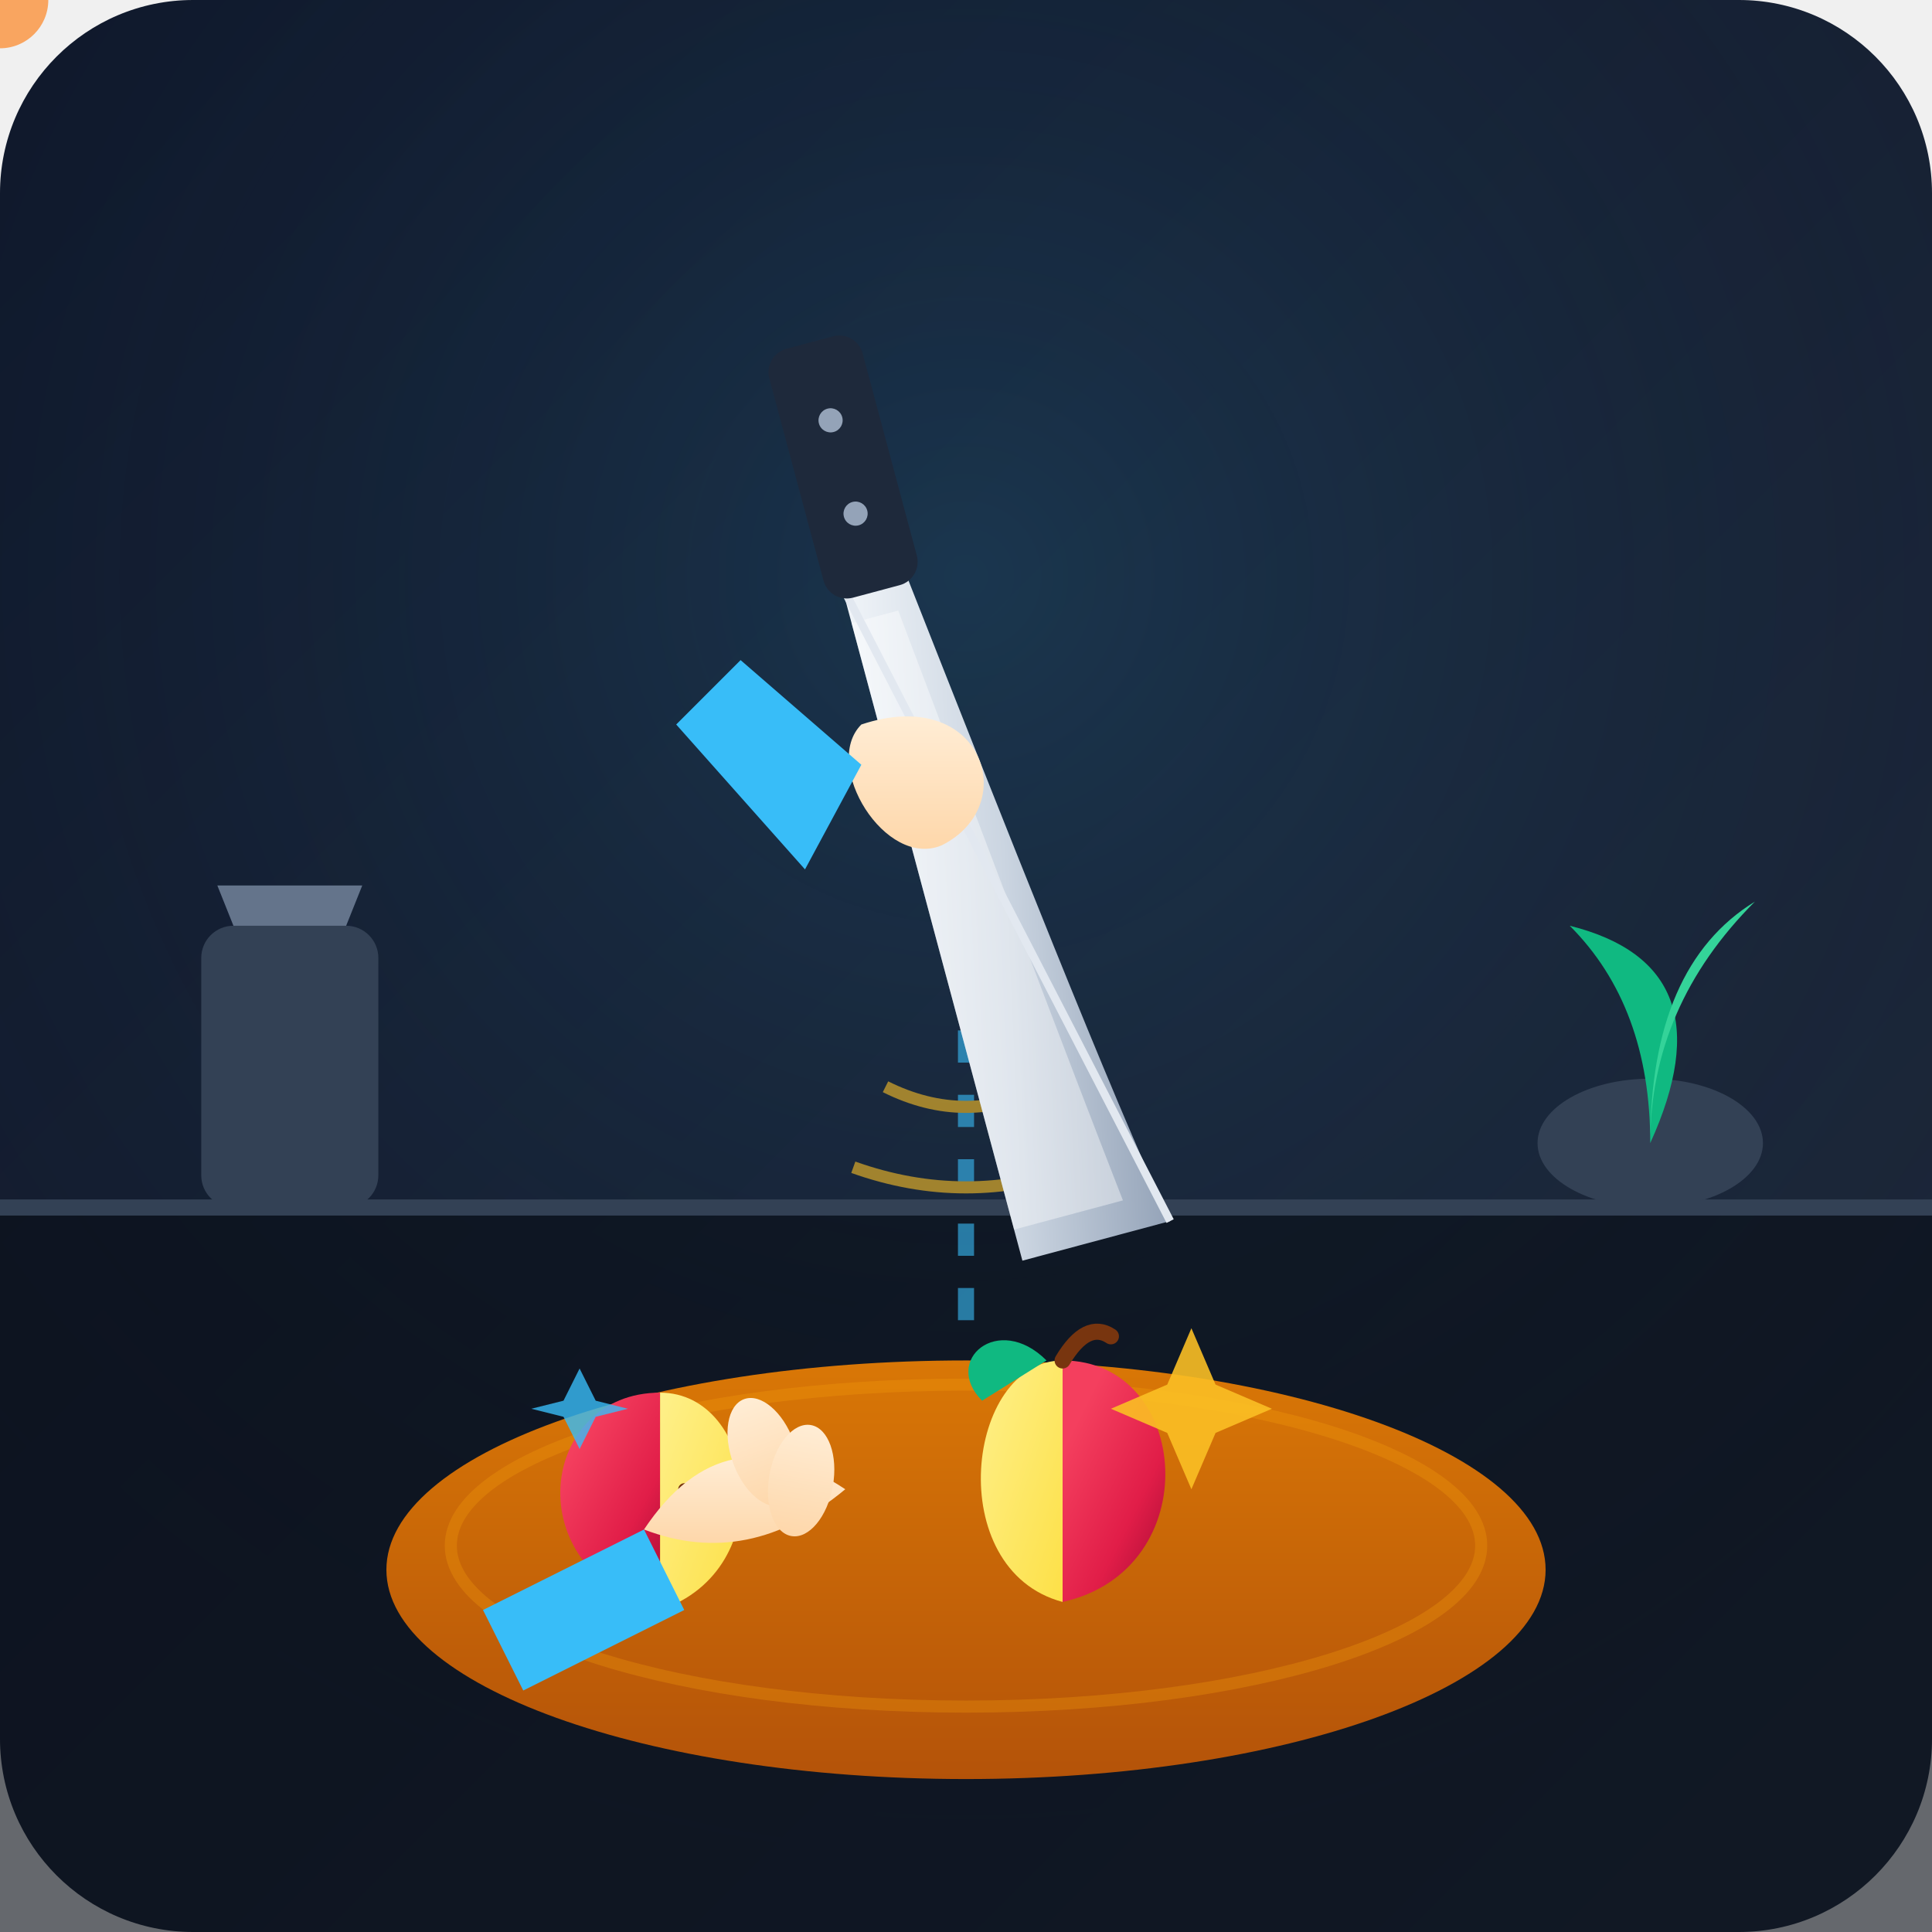
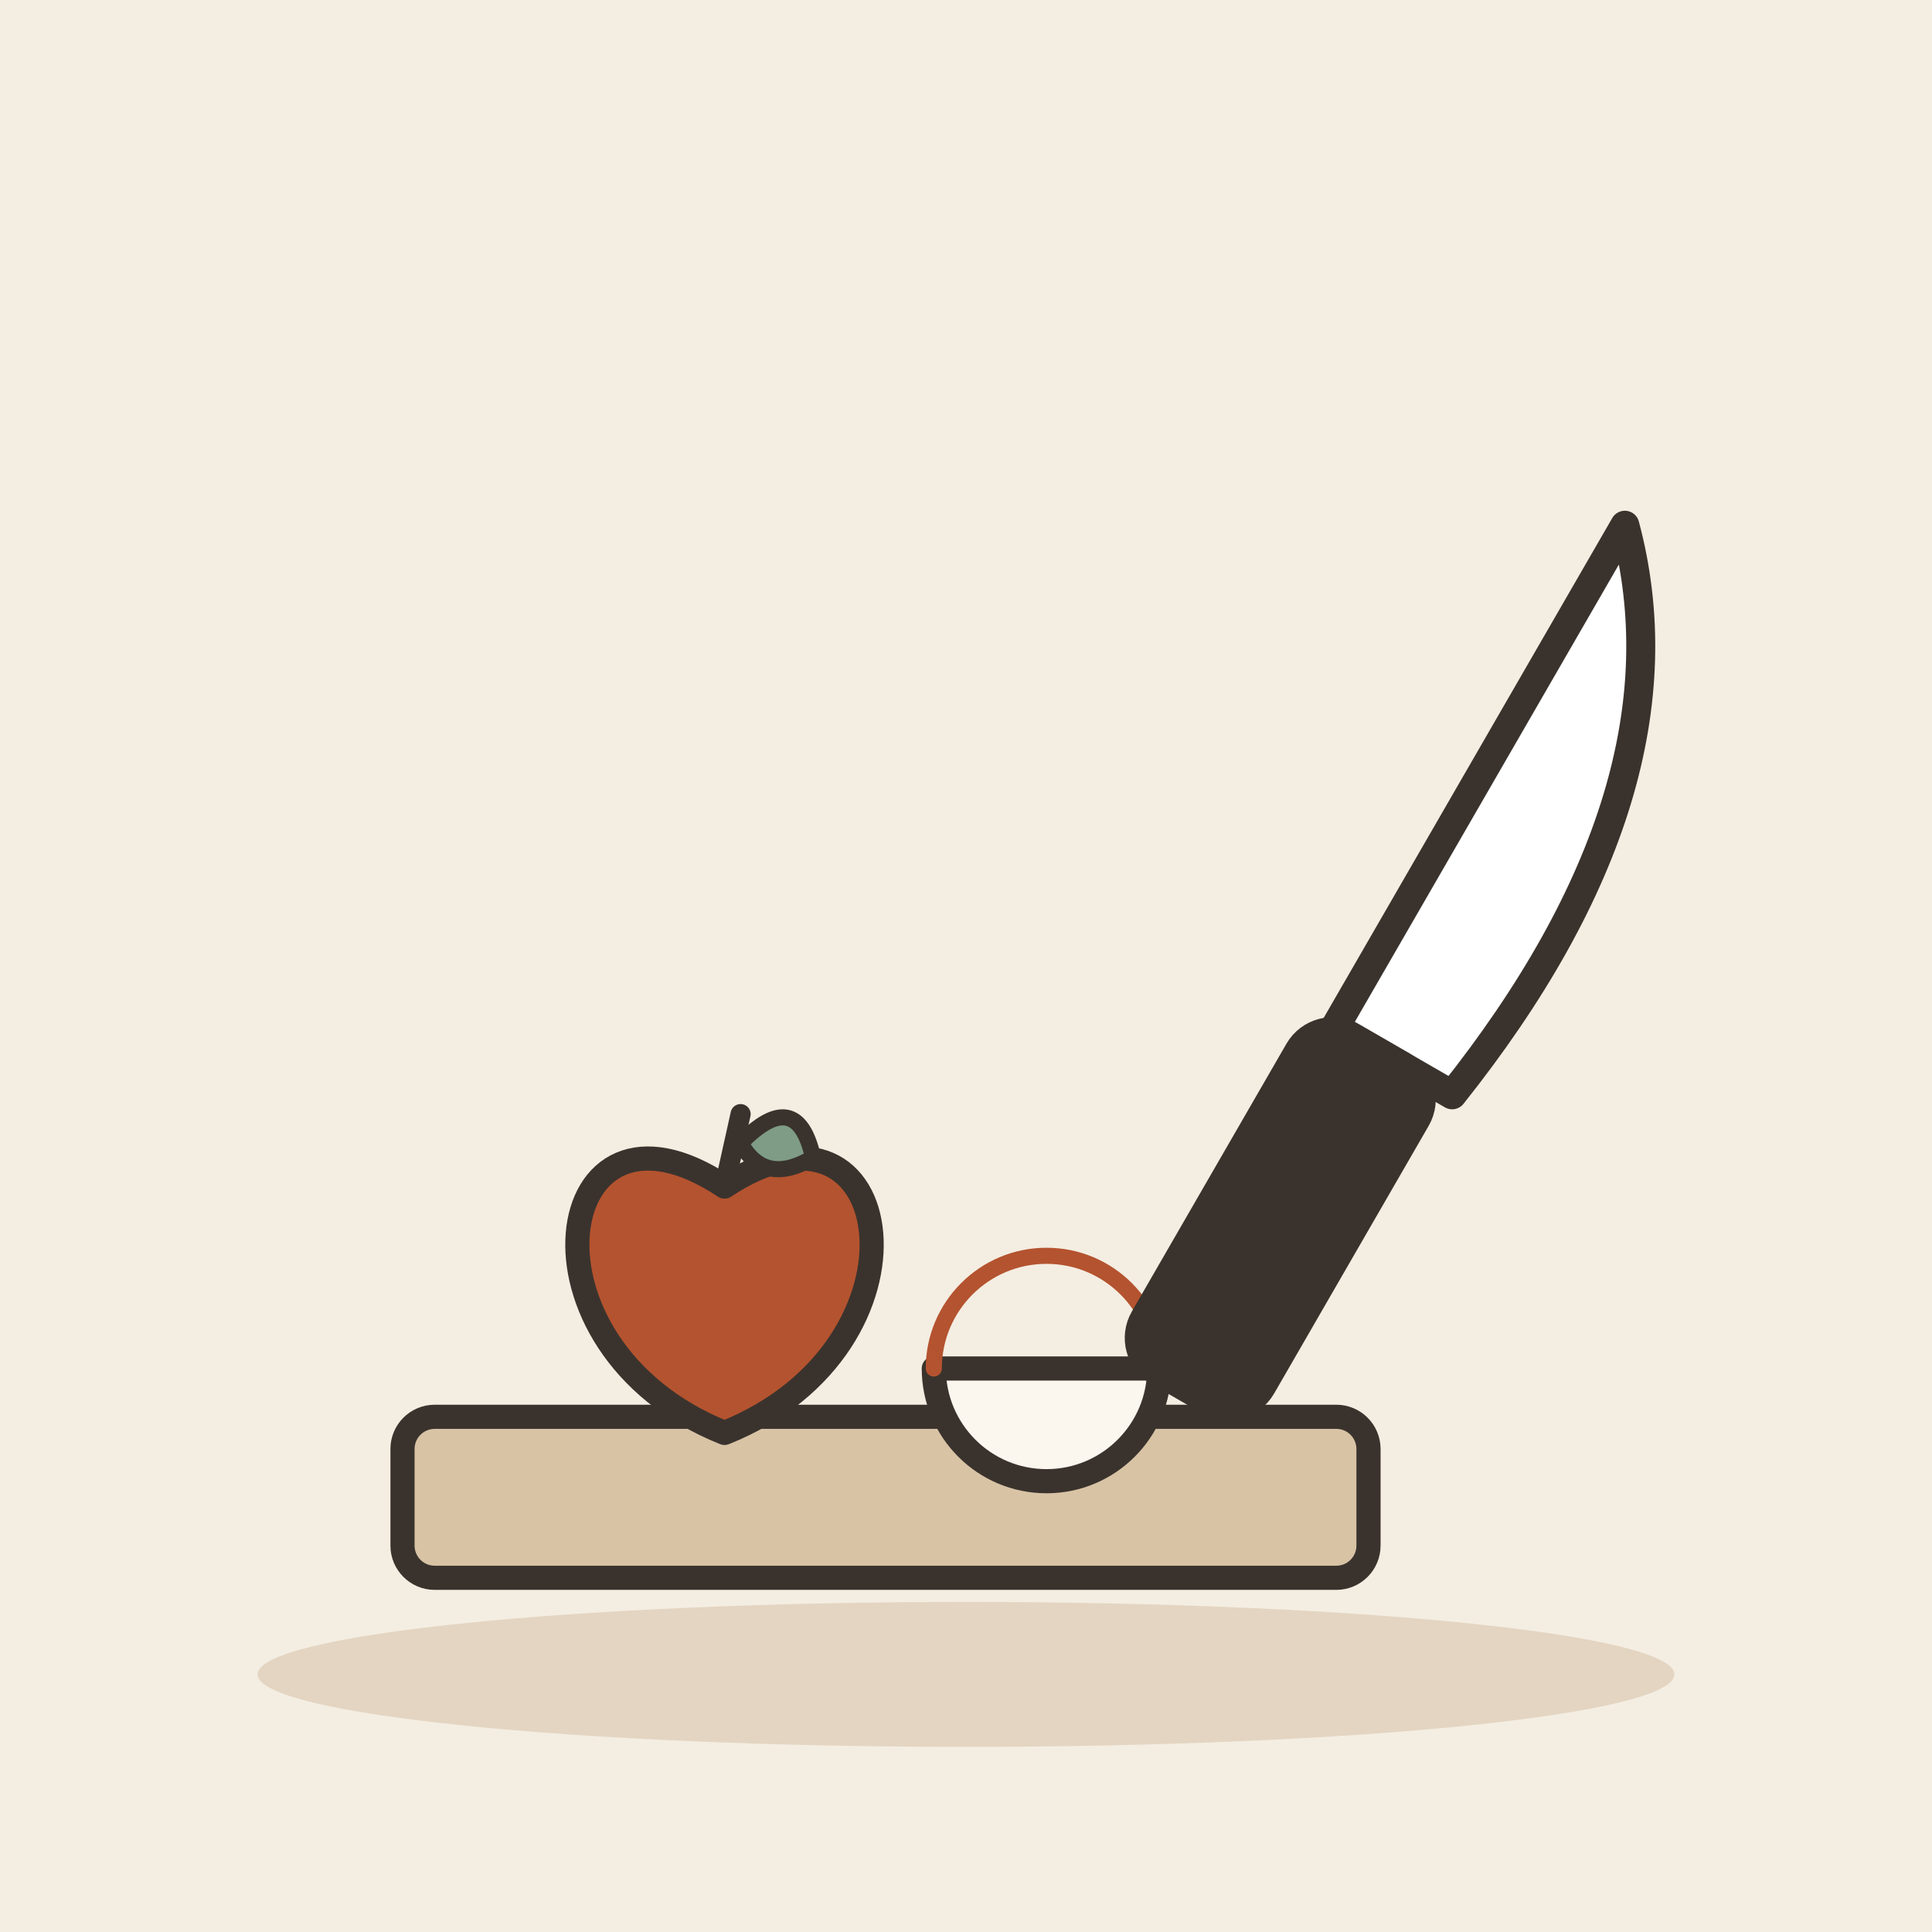
- <svg xmlns="http://www.w3.org/2000/svg" width="240" height="240" viewBox="0 0 240 240">
-   <defs>
-     <linearGradient id="bg-grad" x1="0" y1="0" x2="1" y2="1">
-       <stop offset="0%" stop-color="#0f172a" />
-       <stop offset="100%" stop-color="#1e293b" />
-     </linearGradient>
-     <radialGradient id="light-glow" cx="0.5" cy="0.3" r="0.7">
-       <stop offset="0%" stop-color="#38bdf8" stop-opacity="0.15" />
-       <stop offset="100%" stop-color="#0f172a" stop-opacity="0" />
-     </radialGradient>
-     <linearGradient id="apple-grad" x1="0.2" y1="0.2" x2="0.8" y2="0.9">
-       <stop offset="0%" stop-color="#f43f5e" />
-       <stop offset="70%" stop-color="#e11d48" />
-       <stop offset="100%" stop-color="#be123c" />
-     </linearGradient>
-     <linearGradient id="apple-inner" x1="0" y1="0" x2="1" y2="1">
-       <stop offset="0%" stop-color="#fef08a" />
-       <stop offset="100%" stop-color="#fde047" />
-     </linearGradient>
-     <linearGradient id="board-grad" x1="0" y1="0" x2="0" y2="1">
-       <stop offset="0%" stop-color="#d97706" />
-       <stop offset="100%" stop-color="#b45309" />
-     </linearGradient>
-     <linearGradient id="knife-blade" x1="0" y1="0" x2="1" y2="1">
-       <stop offset="0%" stop-color="#f1f5f9" />
-       <stop offset="50%" stop-color="#cbd5e1" />
-       <stop offset="100%" stop-color="#94a3b8" />
-     </linearGradient>
-     <linearGradient id="skin-grad" x1="0" y1="0" x2="0" y2="1">
-       <stop offset="0%" stop-color="#ffedd5" />
-       <stop offset="100%" stop-color="#fed7aa" />
-     </linearGradient>
-   </defs>
-   <rect width="240" height="240" rx="24" fill="url(#bg-grad)" />
-   <rect width="240" height="240" rx="24" fill="url(#light-glow)" />
-   <rect x="0" y="150" width="240" height="90" fill="#090d16" opacity="0.6" />
-   <line x1="0" y1="150" x2="240" y2="150" stroke="#334155" stroke-width="2" />
-   <rect x="25" y="115" width="22" height="35" rx="4" fill="#334155" />
-   <path d="M 29 115 L 43 115 L 45 110 L 27 110 Z" fill="#64748b" />
-   <circle x="36" y="130" r="6" fill="#fb923c" opacity="0.8" />
-   <ellipse cx="205" cy="142" rx="14" ry="8" fill="#334155" />
-   <path d="M 205 142 Q 205 125 195 115 Q 215 120 205 142 Z" fill="#10b981" />
-   <path d="M 205 142 Q 205 120 218 112 Q 205 125 205 142 Z" fill="#34d399" />
-   <g transform="translate(120, 195)">
-     <rect x="-15" y="10" width="30" height="10" rx="5" fill="#92400e" />
-     <ellipse cx="0" cy="0" rx="72" ry="26" fill="url(#board-grad)" />
-     <ellipse cx="0" cy="-3" rx="64" ry="20" fill="none" stroke="#f59e0b" stroke-width="1.5" opacity="0.3" />
+ <svg xmlns="http://www.w3.org/2000/svg" viewBox="0 0 240 240" data-style="editorial">
+   <rect width="240" height="240" fill="#F4EDE2" />
+   <ellipse cx="120" cy="208" rx="88" ry="9" fill="#E3D5C1" />
+   <g transform="translate(110 186)">
+     <rect x="-60" y="-10" width="120" height="20" rx="4" fill="#D8C3A5" stroke="#3A332D" stroke-width="3" stroke-linecap="round" stroke-linejoin="round" />
  </g>
-   <g transform="translate(82, 185)">
-     <path d="M 0 -12 C -15 -12 -18 10 0 15 Z" fill="url(#apple-grad)" />
-     <path d="M 0 -12 C 12 -12 15 10 0 15 Z" fill="url(#apple-inner)" />
-     <path d="M 3 0 Q 5 2 3 5" fill="none" stroke="#78350f" stroke-width="1.5" stroke-linecap="round" />
+   <g transform="translate(90 160)">
+     <path d="M0 -12.6C21.6 -27 27 7.2 0 18C-27 7.2 -21.6 -27 0 -12.6Z" fill="#B4532F" stroke="#3A332D" stroke-width="3" stroke-linecap="round" stroke-linejoin="round" />
+     <path d="M0 -12.6L2 -21.6" stroke="#3A332D" stroke-width="2.5" stroke-linecap="round" fill="none" />
+     <path d="M2 -18Q9 -25.2 11 -16.2Q5 -12.6 2 -18Z" fill="#7E9C86" stroke="#3A332D" stroke-width="2" stroke-linecap="round" stroke-linejoin="round" />
  </g>
-   <g transform="translate(132, 183)">
-     <path d="M 0 -14 C -12 -14 -15 12 0 16 Z" fill="url(#apple-inner)" />
-     <path d="M 0 -14 C 16 -14 18 12 0 16 Z" fill="url(#apple-grad)" />
-     <path d="M -2 -14 C -8 -20 -15 -14 -10 -9 Z" fill="#10b981" />
-     <path d="M 0 -14 Q 3 -19 6 -17" fill="none" stroke="#78350f" stroke-width="2" stroke-linecap="round" />
+   <g transform="translate(130 170)">
+     <path d="M-14 0A14 14 0 0 0 14 0Z" fill="#FBF6EE" stroke="#3A332D" stroke-width="3" stroke-linecap="round" stroke-linejoin="round" />
+     <path d="M-14 0A14 14 0 0 1 14 0" fill="none" stroke="#B4532F" stroke-width="2" stroke-linecap="round" stroke-linejoin="round" />
  </g>
-   <g opacity="0.6">
-     <line x1="120" y1="120" x2="120" y2="165" stroke="#38bdf8" stroke-width="2" stroke-dasharray="4 4" />
-     <path d="M 110 135 Q 120 140 130 135" fill="none" stroke="#fbbf24" stroke-width="1.5" />
-     <path d="M 106 145 Q 120 150 134 145" fill="none" stroke="#fbbf24" stroke-width="1.5" />
+   <g transform="translate(170 130) rotate(30) scale(1.2 1.2)">
+     <path d="M-4 -60Q16 -40 10 0L-4 0Z" fill="#FFFFFF" stroke="#3A332D" stroke-width="3" stroke-linecap="round" stroke-linejoin="round" />
+     <rect x="-6" y="0" width="14" height="40" rx="4" fill="#3A332D" stroke="#3A332D" stroke-width="3" stroke-linecap="round" stroke-linejoin="round" />
  </g>
-   <g transform="translate(120, 115) rotate(-15)">
-     <path d="M -4 -45 L 4 -45 C 8 -10 12 25 15 42 L -4 42 Z" fill="url(#knife-blade)" />
-     <path d="M -4 -40 L 2 -40 C 5 -10 8 20 10 38 L -4 38 Z" fill="#ffffff" opacity="0.4" />
-     <path d="M -4 -45 L 15 42" fill="none" stroke="#e2e8f0" stroke-width="1" />
-     <rect x="-6" y="-75" width="12" height="32" rx="3" fill="#1e293b" />
-     <circle cx="0" cy="-65" r="1.5" fill="#94a3b8" />
-     <circle cx="0" cy="-53" r="1.5" fill="#94a3b8" />
-   </g>
-   <g transform="translate(95, 175)">
-     <path d="M -15 15 Q -5 0 10 10 Q -2 20 -15 15 Z" fill="url(#skin-grad)" />
-     <ellipse cx="-2" cy="5" rx="4" ry="7" fill="url(#skin-grad)" transform="rotate(-20)" />
-     <ellipse cx="6" cy="8" rx="4" ry="7" fill="url(#skin-grad)" transform="rotate(10)" />
-     <path d="M -15 15 L -35 25 L -30 35 L -10 25 Z" fill="#38bdf8" />
-   </g>
-   <g transform="translate(112, 90)">
-     <path d="M -5 0 C 10 -5 15 10 5 15 C -2 18 -10 5 -5 0 Z" fill="url(#skin-grad)" />
-     <path d="M -5 5 L -20 -8 L -28 0 L -12 18 Z" fill="#38bdf8" />
-   </g>
-   <path d="M 148 165 L 151 172 L 158 175 L 151 178 L 148 185 L 145 178 L 138 175 L 145 172 Z" fill="#fbbf24" opacity="0.9" />
-   <path d="M 72 170 L 74 174 L 78 175 L 74 176 L 72 180 L 70 176 L 66 175 L 70 174 Z" fill="#38bdf8" opacity="0.8" />
</svg>
